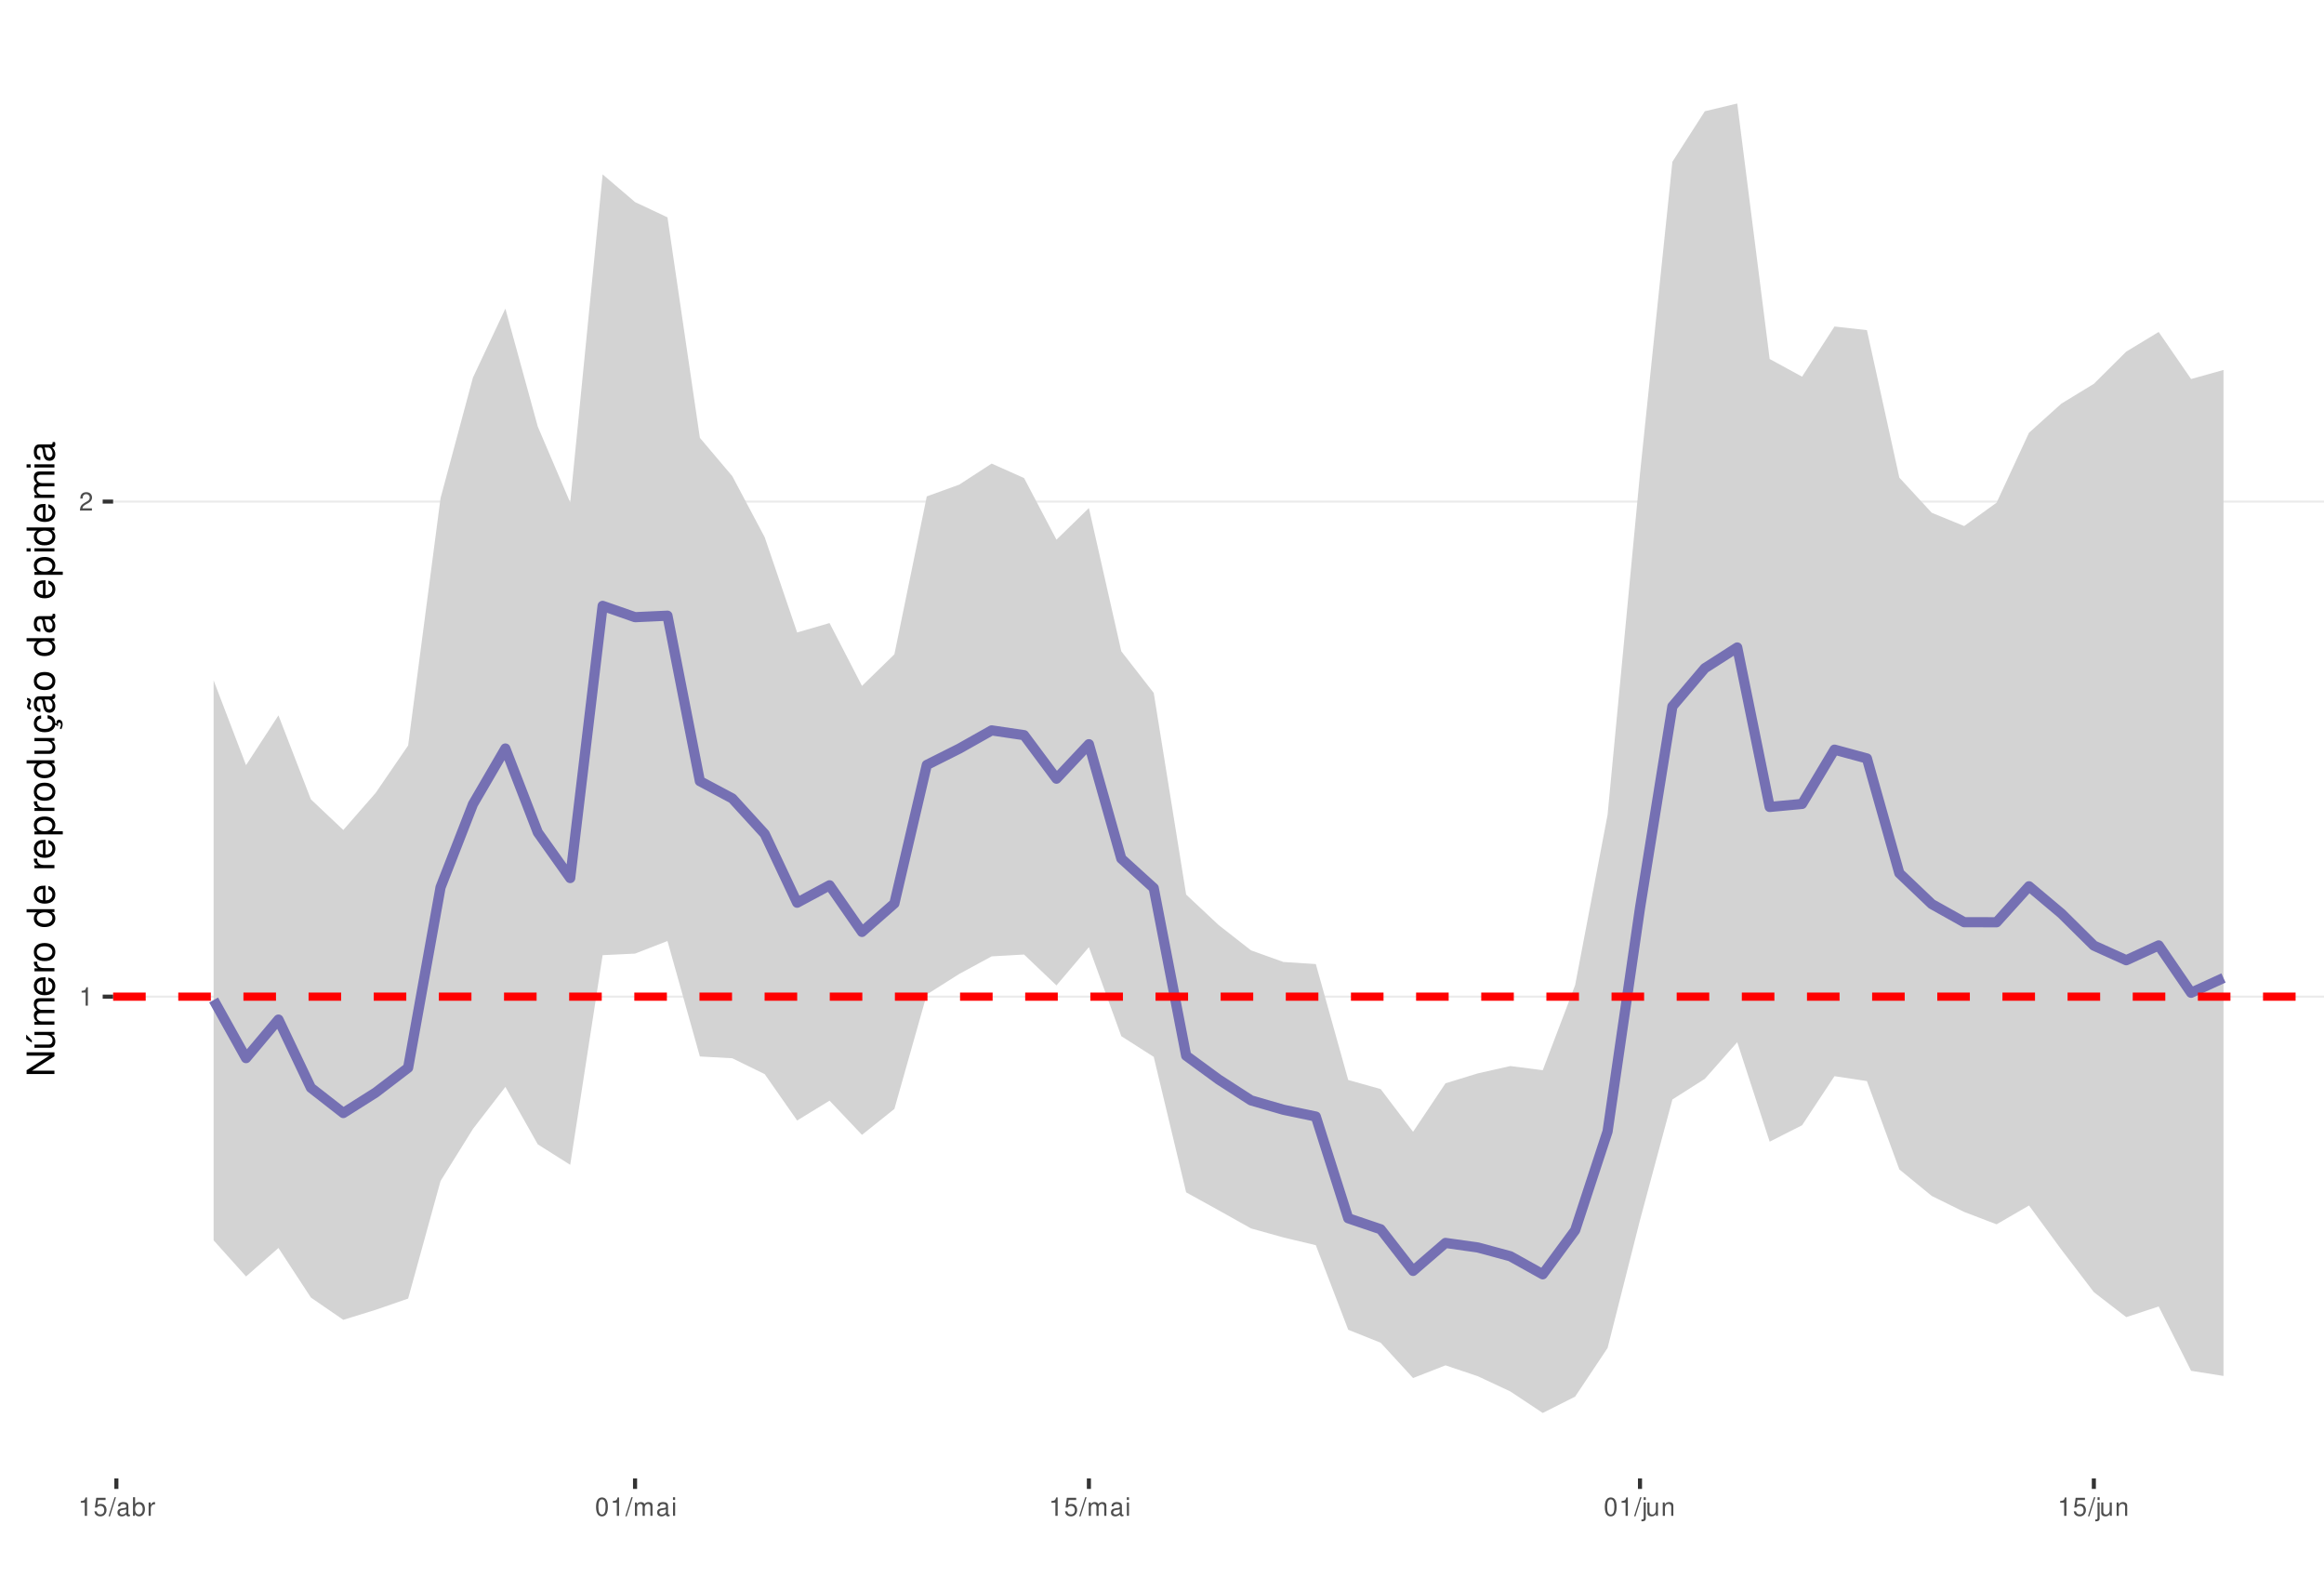
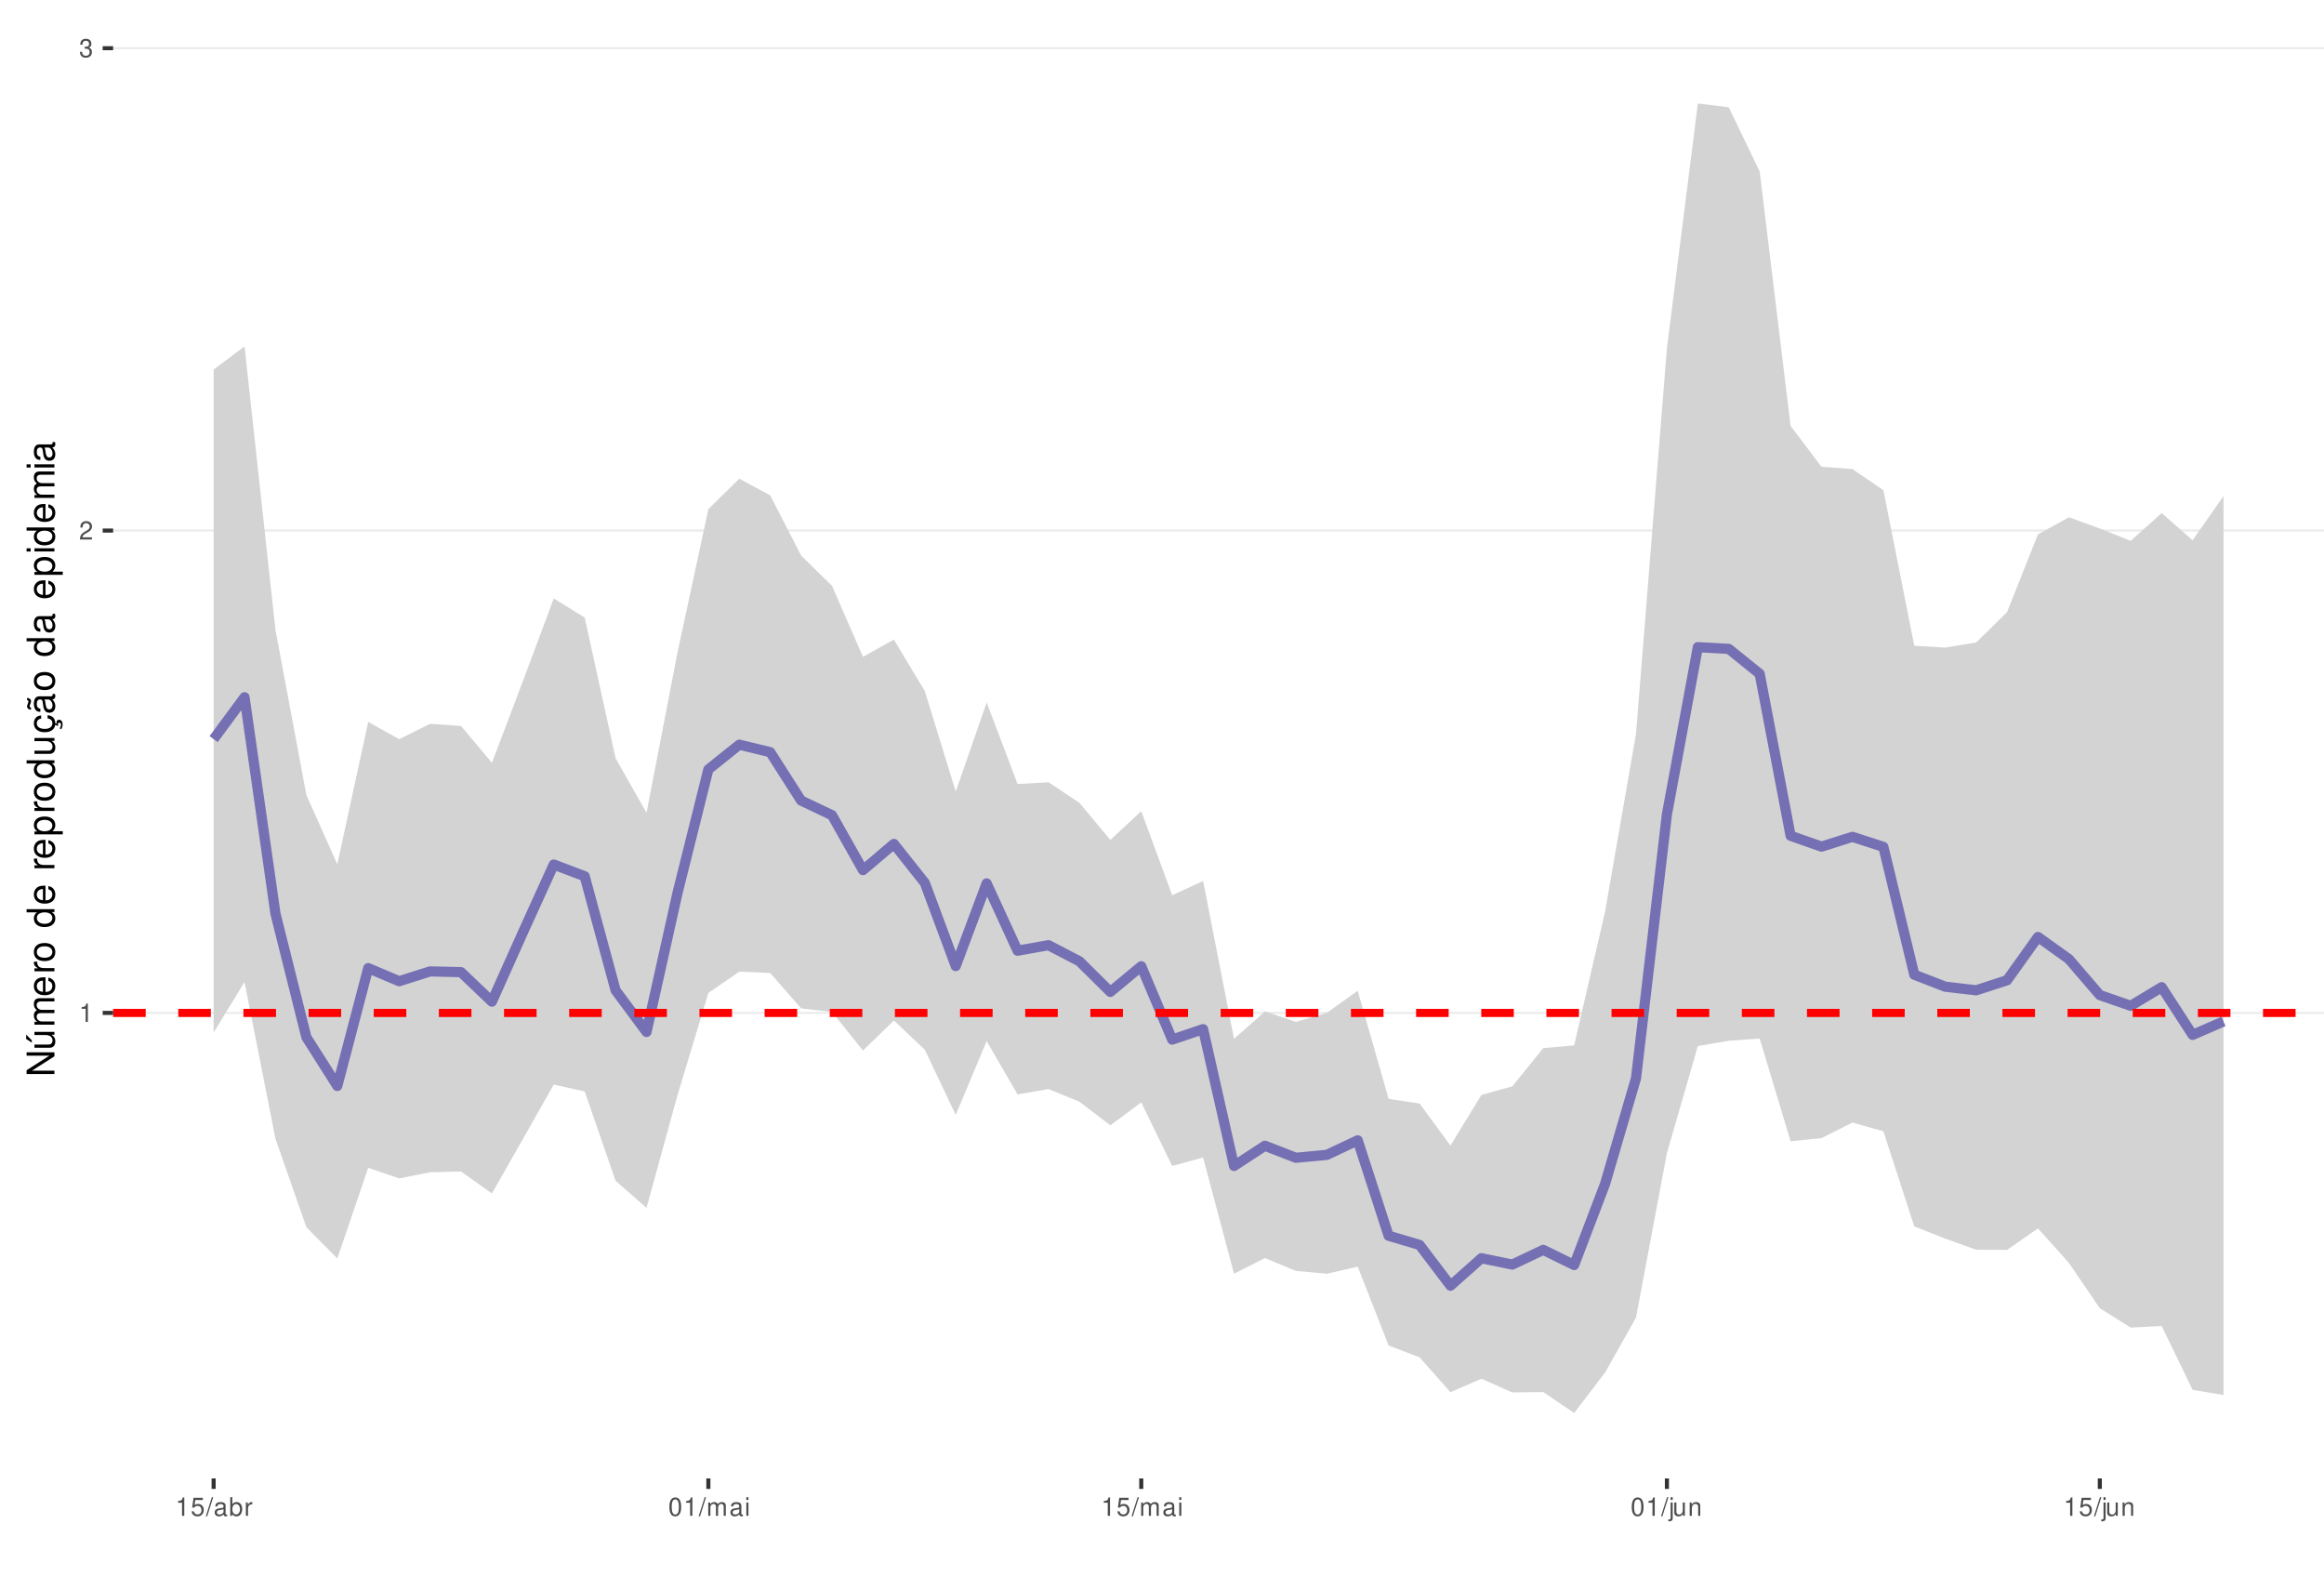
<svg xmlns="http://www.w3.org/2000/svg" xmlns:xlink="http://www.w3.org/1999/xlink" width="609pt" height="413pt" viewBox="0 0 609 413" version="1.1">
  <defs>
    <g>
      <symbol overflow="visible" id="glyph0-0">
        <path style="stroke:none;" d="" />
      </symbol>
      <symbol overflow="visible" id="glyph0-1">
        <path style="stroke:none;" d="M 1.719 -3.422 L 1.719 0 L 2.312 0 L 2.312 -4.812 L 1.922 -4.812 C 1.719 -4.078 1.578 -3.969 0.672 -3.859 L 0.672 -3.422 Z M 1.719 -3.422 " />
      </symbol>
      <symbol overflow="visible" id="glyph0-2">
        <path style="stroke:none;" d="M 3.375 -0.578 L 0.891 -0.578 C 0.938 -0.984 1.156 -1.234 1.734 -1.578 L 2.406 -1.953 C 3.062 -2.328 3.406 -2.812 3.406 -3.406 C 3.406 -3.812 3.234 -4.188 2.969 -4.438 C 2.688 -4.688 2.344 -4.812 1.891 -4.812 C 1.297 -4.812 0.844 -4.594 0.578 -4.188 C 0.422 -3.938 0.344 -3.641 0.328 -3.141 L 0.922 -3.141 C 0.938 -3.469 0.984 -3.672 1.062 -3.828 C 1.219 -4.125 1.516 -4.297 1.875 -4.297 C 2.406 -4.297 2.797 -3.906 2.797 -3.391 C 2.797 -3.016 2.578 -2.672 2.156 -2.438 L 1.547 -2.078 C 0.562 -1.516 0.281 -1.062 0.219 0 L 3.375 0 Z M 3.375 -0.578 " />
      </symbol>
      <symbol overflow="visible" id="glyph0-3">
+         <path style="stroke:none;" d="M 1.469 -2.219 L 1.797 -2.219 C 2.422 -2.219 2.766 -1.922 2.766 -1.344 C 2.766 -0.734 2.406 -0.359 1.797 -0.359 C 1.156 -0.359 0.844 -0.688 0.797 -1.391 L 0.219 -1.391 C 0.234 -1.016 0.312 -0.766 0.422 -0.547 C 0.672 -0.078 1.125 0.156 1.766 0.156 C 2.75 0.156 3.375 -0.438 3.375 -1.344 C 3.375 -1.953 3.141 -2.297 2.562 -2.484 C 3.016 -2.672 3.234 -3 3.234 -3.484 C 3.234 -4.312 2.688 -4.812 1.797 -4.812 C 0.844 -4.812 0.328 -4.281 0.312 -3.266 L 0.906 -3.266 C 0.906 -3.547 0.938 -3.719 1 -3.875 C 1.141 -4.141 1.438 -4.297 1.797 -4.297 C 2.312 -4.297 2.625 -3.984 2.625 -3.469 C 2.625 -3.125 2.516 -2.922 2.25 -2.812 C 2.094 -2.75 1.875 -2.719 1.469 -2.703 Z M 1.469 -2.219 " />
+       </symbol>
+       <symbol overflow="visible" id="glyph0-4">
        <path style="stroke:none;" d="M 3.172 -4.719 L 0.734 -4.719 L 0.375 -2.156 L 0.922 -2.156 C 1.188 -2.469 1.422 -2.594 1.797 -2.594 C 2.422 -2.594 2.812 -2.156 2.812 -1.453 C 2.812 -0.781 2.422 -0.359 1.781 -0.359 C 1.266 -0.359 0.953 -0.625 0.812 -1.156 L 0.234 -1.156 C 0.312 -0.766 0.375 -0.578 0.516 -0.406 C 0.781 -0.047 1.266 0.156 1.797 0.156 C 2.75 0.156 3.422 -0.547 3.422 -1.531 C 3.422 -2.469 2.797 -3.109 1.891 -3.109 C 1.562 -3.109 1.297 -3.016 1.016 -2.828 L 1.203 -4.141 L 3.172 -4.141 Z M 3.172 -4.719 " />
      </symbol>
-       <symbol overflow="visible" id="glyph0-4">
+       <symbol overflow="visible" id="glyph0-5">
        <path style="stroke:none;" d="M 1.531 -4.859 L -0.047 0.141 L 0.312 0.141 L 1.891 -4.859 Z M 1.531 -4.859 " />
      </symbol>
-       <symbol overflow="visible" id="glyph0-5">
+       <symbol overflow="visible" id="glyph0-6">
        <path style="stroke:none;" d="M 3.562 -0.328 C 3.5 -0.312 3.469 -0.312 3.438 -0.312 C 3.25 -0.312 3.141 -0.406 3.141 -0.578 L 3.141 -2.641 C 3.141 -3.25 2.688 -3.594 1.828 -3.594 C 1.312 -3.594 0.906 -3.438 0.672 -3.188 C 0.516 -3 0.453 -2.797 0.438 -2.453 L 0.984 -2.453 C 1.031 -2.875 1.297 -3.078 1.812 -3.078 C 2.312 -3.078 2.594 -2.891 2.594 -2.562 L 2.594 -2.406 C 2.578 -2.172 2.469 -2.078 2.016 -2.031 C 1.219 -1.922 1.109 -1.891 0.891 -1.812 C 0.484 -1.641 0.281 -1.328 0.281 -0.875 C 0.281 -0.25 0.719 0.156 1.422 0.156 C 1.859 0.156 2.219 0 2.609 -0.359 C 2.656 0 2.828 0.156 3.188 0.156 C 3.297 0.156 3.375 0.141 3.562 0.094 Z M 2.594 -1.094 C 2.594 -0.906 2.531 -0.797 2.375 -0.641 C 2.141 -0.438 1.875 -0.328 1.547 -0.328 C 1.109 -0.328 0.859 -0.547 0.859 -0.891 C 0.859 -1.266 1.094 -1.438 1.703 -1.531 C 2.297 -1.609 2.406 -1.641 2.594 -1.719 Z M 2.594 -1.094 " />
      </symbol>
-       <symbol overflow="visible" id="glyph0-6">
+       <symbol overflow="visible" id="glyph0-7">
        <path style="stroke:none;" d="M 0.359 -4.859 L 0.359 0 L 0.859 0 L 0.859 -0.453 C 1.125 -0.047 1.484 0.156 1.969 0.156 C 2.875 0.156 3.484 -0.594 3.484 -1.75 C 3.484 -2.891 2.922 -3.594 1.984 -3.594 C 1.516 -3.594 1.172 -3.406 0.906 -3.016 L 0.906 -4.859 Z M 1.891 -3.062 C 2.5 -3.062 2.906 -2.531 2.906 -1.703 C 2.906 -0.906 2.484 -0.359 1.891 -0.359 C 1.297 -0.359 0.906 -0.906 0.906 -1.719 C 0.906 -2.531 1.297 -3.062 1.891 -3.062 Z M 1.891 -3.062 " />
      </symbol>
-       <symbol overflow="visible" id="glyph0-7">
+       <symbol overflow="visible" id="glyph0-8">
        <path style="stroke:none;" d="M 0.453 -3.484 L 0.453 0 L 1.016 0 L 1.016 -1.812 C 1.031 -2.656 1.375 -3.016 2.141 -3 L 2.141 -3.562 C 2.047 -3.578 1.984 -3.594 1.922 -3.594 C 1.562 -3.594 1.297 -3.375 0.969 -2.859 L 0.969 -3.484 Z M 0.453 -3.484 " />
      </symbol>
-       <symbol overflow="visible" id="glyph0-8">
+       <symbol overflow="visible" id="glyph0-9">
        <path style="stroke:none;" d="M 1.828 -4.812 C 1.391 -4.812 0.984 -4.609 0.75 -4.281 C 0.438 -3.859 0.281 -3.219 0.281 -2.328 C 0.281 -0.703 0.812 0.156 1.828 0.156 C 2.828 0.156 3.375 -0.703 3.375 -2.297 C 3.375 -3.219 3.234 -3.844 2.922 -4.281 C 2.672 -4.625 2.281 -4.812 1.828 -4.812 Z M 1.828 -4.297 C 2.469 -4.297 2.781 -3.641 2.781 -2.344 C 2.781 -0.969 2.469 -0.328 1.812 -0.328 C 1.203 -0.328 0.891 -1 0.891 -2.328 C 0.891 -3.641 1.203 -4.297 1.828 -4.297 Z M 1.828 -4.297 " />
      </symbol>
-       <symbol overflow="visible" id="glyph0-9">
+       <symbol overflow="visible" id="glyph0-10">
        <path style="stroke:none;" d="M 0.469 -3.484 L 0.469 0 L 1.031 0 L 1.031 -2.188 C 1.031 -2.703 1.391 -3.109 1.844 -3.109 C 2.25 -3.109 2.484 -2.844 2.484 -2.406 L 2.484 0 L 3.047 0 L 3.047 -2.188 C 3.047 -2.703 3.422 -3.109 3.875 -3.109 C 4.266 -3.109 4.516 -2.844 4.516 -2.406 L 4.516 0 L 5.078 0 L 5.078 -2.609 C 5.078 -3.234 4.719 -3.594 4.062 -3.594 C 3.594 -3.594 3.312 -3.453 2.984 -3.062 C 2.781 -3.422 2.5 -3.594 2.047 -3.594 C 1.578 -3.594 1.266 -3.422 0.984 -3 L 0.984 -3.484 Z M 0.469 -3.484 " />
      </symbol>
-       <symbol overflow="visible" id="glyph0-10">
+       <symbol overflow="visible" id="glyph0-11">
        <path style="stroke:none;" d="M 1 -3.484 L 0.453 -3.484 L 0.453 0 L 1 0 Z M 1 -4.859 L 0.438 -4.859 L 0.438 -4.156 L 1 -4.156 Z M 1 -4.859 " />
      </symbol>
-       <symbol overflow="visible" id="glyph0-11">
+       <symbol overflow="visible" id="glyph0-12">
        <path style="stroke:none;" d="M 0.469 -3.484 L 0.469 0.5 C 0.469 0.859 0.359 0.969 0.016 0.969 C -0.031 0.969 -0.047 0.969 -0.125 0.953 L -0.125 1.438 C -0.047 1.438 -0.016 1.453 0.062 1.453 C 0.688 1.453 1.016 1.203 1.016 0.719 L 1.016 -3.484 Z M 1.016 -4.859 L 0.469 -4.859 L 0.469 -4.156 L 1.016 -4.156 Z M 1.016 -4.859 " />
      </symbol>
-       <symbol overflow="visible" id="glyph0-12">
+       <symbol overflow="visible" id="glyph0-13">
        <path style="stroke:none;" d="M 3.203 0 L 3.203 -3.484 L 2.656 -3.484 L 2.656 -1.516 C 2.656 -0.797 2.281 -0.328 1.703 -0.328 C 1.266 -0.328 0.984 -0.594 0.984 -1.016 L 0.984 -3.484 L 0.438 -3.484 L 0.438 -0.797 C 0.438 -0.219 0.859 0.156 1.547 0.156 C 2.062 0.156 2.391 -0.031 2.703 -0.484 L 2.703 0 Z M 3.203 0 " />
      </symbol>
-       <symbol overflow="visible" id="glyph0-13">
+       <symbol overflow="visible" id="glyph0-14">
        <path style="stroke:none;" d="M 0.469 -3.484 L 0.469 0 L 1.031 0 L 1.031 -1.922 C 1.031 -2.641 1.391 -3.109 1.969 -3.109 C 2.406 -3.109 2.688 -2.828 2.688 -2.422 L 2.688 0 L 3.234 0 L 3.234 -2.641 C 3.234 -3.219 2.812 -3.594 2.141 -3.594 C 1.625 -3.594 1.281 -3.391 0.984 -2.906 L 0.984 -3.484 Z M 0.469 -3.484 " />
      </symbol>
      <symbol overflow="visible" id="glyph1-0">
        <path style="stroke:none;" d="" />
      </symbol>
      <symbol overflow="visible" id="glyph1-1">
        <path style="stroke:none;" d="M -7.297 -6.453 L -7.297 -5.578 L -1.328 -5.578 L -7.297 -1.766 L -7.297 -0.766 L 0 -0.766 L 0 -1.641 L -5.906 -1.641 L 0 -5.406 L 0 -6.453 Z M -7.297 -6.453 " />
      </symbol>
      <symbol overflow="visible" id="glyph1-2">
        <path style="stroke:none;" d="M 0 -4.812 L -5.234 -4.812 L -5.234 -3.984 L -2.266 -3.984 C -1.203 -3.984 -0.5 -3.438 -0.5 -2.562 C -0.5 -1.906 -0.906 -1.484 -1.531 -1.484 L -5.234 -1.484 L -5.234 -0.656 L -1.203 -0.656 C -0.328 -0.656 0.234 -1.297 0.234 -2.312 C 0.234 -3.094 -0.047 -3.578 -0.734 -4.062 L 0 -4.062 Z M -7.406 -2.953 L -5.922 -2 L -5.922 -2.594 L -7.406 -4.094 Z M -7.406 -2.953 " />
      </symbol>
      <symbol overflow="visible" id="glyph1-3">
        <path style="stroke:none;" d="M -5.234 -0.703 L 0 -0.703 L 0 -1.547 L -3.297 -1.547 C -4.047 -1.547 -4.656 -2.094 -4.656 -2.766 C -4.656 -3.391 -4.281 -3.734 -3.609 -3.734 L 0 -3.734 L 0 -4.578 L -3.297 -4.578 C -4.047 -4.578 -4.656 -5.125 -4.656 -5.812 C -4.656 -6.422 -4.266 -6.781 -3.609 -6.781 L 0 -6.781 L 0 -7.625 L -3.938 -7.625 C -4.875 -7.625 -5.391 -7.078 -5.391 -6.094 C -5.391 -5.406 -5.188 -4.984 -4.594 -4.484 C -5.156 -4.188 -5.391 -3.766 -5.391 -3.078 C -5.391 -2.375 -5.125 -1.906 -4.5 -1.469 L -5.234 -1.469 Z M -5.234 -0.703 " />
      </symbol>
      <symbol overflow="visible" id="glyph1-4">
        <path style="stroke:none;" d="M -2.344 -5.125 C -3.141 -5.125 -3.625 -5.062 -4.016 -4.922 C -4.875 -4.578 -5.391 -3.781 -5.391 -2.797 C -5.391 -1.344 -4.281 -0.406 -2.547 -0.406 C -0.812 -0.406 0.234 -1.297 0.234 -2.781 C 0.234 -3.984 -0.453 -4.812 -1.594 -5.016 L -1.594 -4.188 C -0.906 -3.953 -0.547 -3.484 -0.547 -2.812 C -0.547 -2.281 -0.781 -1.828 -1.219 -1.547 C -1.516 -1.344 -1.812 -1.281 -2.344 -1.266 Z M -3.016 -1.297 C -3.984 -1.359 -4.625 -1.953 -4.625 -2.797 C -4.625 -3.641 -3.953 -4.234 -3.016 -4.234 Z M -3.016 -1.297 " />
      </symbol>
      <symbol overflow="visible" id="glyph1-5">
        <path style="stroke:none;" d="M -5.234 -0.688 L 0 -0.688 L 0 -1.531 L -2.719 -1.531 C -3.984 -1.547 -4.547 -2.062 -4.516 -3.203 L -5.359 -3.203 C -5.375 -3.062 -5.391 -2.984 -5.391 -2.891 C -5.391 -2.344 -5.062 -1.938 -4.297 -1.453 L -5.234 -1.453 Z M -5.234 -0.688 " />
      </symbol>
      <symbol overflow="visible" id="glyph1-6">
        <path style="stroke:none;" d="M -5.391 -2.719 C -5.391 -1.234 -4.344 -0.359 -2.578 -0.359 C -0.812 -0.359 0.234 -1.234 0.234 -2.734 C 0.234 -4.203 -0.812 -5.094 -2.547 -5.094 C -4.359 -5.094 -5.391 -4.234 -5.391 -2.719 Z M -4.625 -2.734 C -4.625 -3.672 -3.844 -4.234 -2.547 -4.234 C -1.312 -4.234 -0.547 -3.656 -0.547 -2.734 C -0.547 -1.797 -1.312 -1.234 -2.578 -1.234 C -3.844 -1.234 -4.625 -1.797 -4.625 -2.734 Z M -4.625 -2.734 " />
      </symbol>
      <symbol overflow="visible" id="glyph1-7">
        <path style="stroke:none;" d="" />
      </symbol>
      <symbol overflow="visible" id="glyph1-8">
        <path style="stroke:none;" d="M -7.297 -4.953 L -7.297 -4.125 L -4.578 -4.125 C -5.109 -3.766 -5.391 -3.203 -5.391 -2.516 C -5.391 -1.156 -4.297 -0.266 -2.625 -0.266 C -0.859 -0.266 0.234 -1.125 0.234 -2.547 C 0.234 -3.266 -0.047 -3.766 -0.688 -4.203 L 0 -4.203 L 0 -4.953 Z M -4.609 -2.656 C -4.609 -3.547 -3.812 -4.125 -2.562 -4.125 C -1.344 -4.125 -0.547 -3.547 -0.547 -2.656 C -0.547 -1.734 -1.359 -1.125 -2.578 -1.125 C -3.797 -1.125 -4.609 -1.734 -4.609 -2.656 Z M -4.609 -2.656 " />
      </symbol>
      <symbol overflow="visible" id="glyph1-9">
        <path style="stroke:none;" d="M 2.188 -0.547 L 2.188 -1.375 L -0.547 -1.375 C -0.016 -1.812 0.234 -2.312 0.234 -2.984 C 0.234 -4.344 -0.859 -5.234 -2.531 -5.234 C -4.297 -5.234 -5.391 -4.375 -5.391 -2.984 C -5.391 -2.266 -5.062 -1.703 -4.453 -1.312 L -5.234 -1.312 L -5.234 -0.547 Z M -4.609 -2.844 C -4.609 -3.766 -3.797 -4.359 -2.547 -4.359 C -1.359 -4.359 -0.547 -3.75 -0.547 -2.844 C -0.547 -1.953 -1.344 -1.375 -2.578 -1.375 C -3.812 -1.375 -4.609 -1.953 -4.609 -2.844 Z M -4.609 -2.844 " />
      </symbol>
      <symbol overflow="visible" id="glyph1-10">
        <path style="stroke:none;" d="M 0 -4.812 L -5.234 -4.812 L -5.234 -3.984 L -2.266 -3.984 C -1.203 -3.984 -0.5 -3.438 -0.5 -2.562 C -0.5 -1.906 -0.906 -1.484 -1.531 -1.484 L -5.234 -1.484 L -5.234 -0.656 L -1.203 -0.656 C -0.328 -0.656 0.234 -1.297 0.234 -2.312 C 0.234 -3.094 -0.047 -3.578 -0.734 -4.062 L 0 -4.062 Z M 0 -4.812 " />
      </symbol>
      <symbol overflow="visible" id="glyph1-11">
        <path style="stroke:none;" d="M 0.234 -2.641 C 0.234 -3.875 -0.547 -4.703 -1.797 -4.766 L -1.797 -3.938 C -0.953 -3.797 -0.531 -3.359 -0.531 -2.656 C -0.531 -1.734 -1.281 -1.188 -2.516 -1.188 C -3.844 -1.188 -4.625 -1.719 -4.625 -2.625 C -4.625 -3.328 -4.203 -3.766 -3.484 -3.875 L -3.484 -4.703 C -3.984 -4.672 -4.312 -4.562 -4.609 -4.359 C -5.094 -4 -5.391 -3.375 -5.391 -2.641 C -5.391 -1.219 -4.266 -0.312 -2.531 -0.312 C -1.469 -0.312 -0.625 -0.672 -0.156 -1.312 C 0.047 -1.594 0.125 -1.812 0.203 -2.25 L 0.922 -1.938 L 0.984 -2.062 C 0.938 -2.188 0.906 -2.25 0.906 -2.375 C 0.906 -2.656 1.047 -2.828 1.281 -2.828 C 1.547 -2.828 1.734 -2.594 1.734 -2.297 C 1.734 -2.031 1.672 -1.844 1.438 -1.406 L 1.406 -1.312 L 1.812 -1.094 C 2.078 -1.75 2.141 -1.953 2.141 -2.344 C 2.141 -3.109 1.781 -3.578 1.203 -3.578 C 0.781 -3.578 0.547 -3.297 0.547 -2.797 C 0.547 -2.703 0.547 -2.641 0.562 -2.516 Z M 0.234 -2.641 " />
      </symbol>
      <symbol overflow="visible" id="glyph1-12">
        <path style="stroke:none;" d="M -0.484 -5.344 C -0.469 -5.266 -0.469 -5.219 -0.469 -5.172 C -0.469 -4.875 -0.625 -4.719 -0.875 -4.719 L -3.953 -4.719 C -4.891 -4.719 -5.391 -4.047 -5.391 -2.75 C -5.391 -1.984 -5.172 -1.375 -4.781 -1.016 C -4.516 -0.766 -4.203 -0.672 -3.688 -0.656 L -3.688 -1.484 C -4.328 -1.562 -4.625 -1.938 -4.625 -2.719 C -4.625 -3.484 -4.344 -3.891 -3.844 -3.891 L -3.625 -3.891 C -3.266 -3.875 -3.125 -3.703 -3.047 -3.016 C -2.891 -1.844 -2.844 -1.656 -2.719 -1.344 C -2.453 -0.734 -2 -0.422 -1.312 -0.422 C -0.375 -0.422 0.234 -1.078 0.234 -2.141 C 0.234 -2.797 0 -3.328 -0.547 -3.922 C 0 -3.984 0.234 -4.234 0.234 -4.781 C 0.234 -4.953 0.203 -5.062 0.141 -5.344 Z M -1.656 -3.891 C -1.375 -3.891 -1.203 -3.812 -0.969 -3.562 C -0.656 -3.219 -0.5 -2.812 -0.5 -2.312 C -0.5 -1.672 -0.812 -1.297 -1.344 -1.297 C -1.891 -1.297 -2.172 -1.656 -2.297 -2.547 C -2.422 -3.438 -2.453 -3.609 -2.594 -3.891 Z M -7.172 -3.75 C -6.922 -3.672 -6.812 -3.547 -6.812 -3.375 C -6.812 -3.25 -6.875 -2.984 -6.984 -2.734 C -7.156 -2.312 -7.172 -2.25 -7.172 -2.047 C -7.172 -1.594 -6.797 -1.297 -6.141 -1.188 L -6.141 -1.766 C -6.375 -1.812 -6.5 -1.938 -6.5 -2.094 C -6.5 -2.203 -6.469 -2.344 -6.375 -2.578 C -6.156 -3.156 -6.125 -3.234 -6.125 -3.438 C -6.125 -3.922 -6.484 -4.219 -7.172 -4.312 Z M -7.172 -3.75 " />
      </symbol>
      <symbol overflow="visible" id="glyph1-13">
        <path style="stroke:none;" d="M -0.484 -5.344 C -0.469 -5.266 -0.469 -5.219 -0.469 -5.172 C -0.469 -4.875 -0.625 -4.719 -0.875 -4.719 L -3.953 -4.719 C -4.891 -4.719 -5.391 -4.047 -5.391 -2.75 C -5.391 -1.984 -5.172 -1.375 -4.781 -1.016 C -4.516 -0.766 -4.203 -0.672 -3.688 -0.656 L -3.688 -1.484 C -4.328 -1.562 -4.625 -1.938 -4.625 -2.719 C -4.625 -3.484 -4.344 -3.891 -3.844 -3.891 L -3.625 -3.891 C -3.266 -3.875 -3.125 -3.703 -3.047 -3.016 C -2.891 -1.844 -2.844 -1.656 -2.719 -1.344 C -2.453 -0.734 -2 -0.422 -1.312 -0.422 C -0.375 -0.422 0.234 -1.078 0.234 -2.141 C 0.234 -2.797 0 -3.328 -0.547 -3.922 C 0 -3.984 0.234 -4.234 0.234 -4.781 C 0.234 -4.953 0.203 -5.062 0.141 -5.344 Z M -1.656 -3.891 C -1.375 -3.891 -1.203 -3.812 -0.969 -3.562 C -0.656 -3.219 -0.5 -2.812 -0.5 -2.312 C -0.5 -1.672 -0.812 -1.297 -1.344 -1.297 C -1.891 -1.297 -2.172 -1.656 -2.297 -2.547 C -2.422 -3.438 -2.453 -3.609 -2.594 -3.891 Z M -1.656 -3.891 " />
      </symbol>
      <symbol overflow="visible" id="glyph1-14">
        <path style="stroke:none;" d="M -5.234 -1.5 L -5.234 -0.672 L 0 -0.672 L 0 -1.5 Z M -7.297 -1.5 L -7.297 -0.656 L -6.234 -0.656 L -6.234 -1.5 Z M -7.297 -1.5 " />
      </symbol>
    </g>
    <clipPath id="clip1">
      <path d="M 29.645 9.961 L 609 9.961 L 609 387.328 L 29.645 387.328 Z M 29.645 9.961 " />
    </clipPath>
    <clipPath id="clip2">
-       <path d="M 29.645 260 L 609 260 L 609 262 L 29.645 262 Z M 29.645 260 " />
+       <path d="M 29.645 265 L 609 265 L 609 266 L 29.645 266 Z M 29.645 265 " />
    </clipPath>
    <clipPath id="clip3">
-       <path d="M 29.645 131 L 609 131 L 609 132 L 29.645 132 Z M 29.645 131 " />
+       <path d="M 29.645 138 L 609 138 L 609 140 L 29.645 140 Z M 29.645 138 " />
    </clipPath>
    <clipPath id="clip4">
-       <path d="M 29.645 260 L 609 260 L 609 263 L 29.645 263 Z M 29.645 260 " />
+       <path d="M 29.645 12 L 609 12 L 609 13 L 29.645 13 Z M 29.645 12 " />
+     </clipPath>
+     <clipPath id="clip5">
+       <path d="M 29.645 264 L 609 264 L 609 267 L 29.645 267 Z M 29.645 264 " />
    </clipPath>
  </defs>
  <g id="surface53">
    <rect x="0" y="0" width="609" height="413" style="fill:rgb(100%,100%,100%);fill-opacity:1;stroke:none;" />
    <rect x="0" y="0" width="609" height="413" style="fill:rgb(100%,100%,100%);fill-opacity:1;stroke:none;" />
    <path style="fill:none;stroke-width:1.067;stroke-linecap:round;stroke-linejoin:round;stroke:rgb(100%,100%,100%);stroke-opacity:1;stroke-miterlimit:10;" d="M 0 413 L 609 413 L 609 0 L 0 0 Z M 0 413 " />
    <g clip-path="url(#clip1)" clip-rule="nonzero">
      <path style=" stroke:none;fill-rule:nonzero;fill:rgb(100%,100%,100%);fill-opacity:1;" d="M 29.645 387.328 L 609 387.328 L 609 9.961 L 29.645 9.961 Z M 29.645 387.328 " />
    </g>
    <g clip-path="url(#clip2)" clip-rule="nonzero">
-       <path style="fill:none;stroke-width:0.533;stroke-linecap:butt;stroke-linejoin:round;stroke:rgb(92.157%,92.157%,92.157%);stroke-opacity:1;stroke-miterlimit:10;" d="M 29.645 261.105 L 609 261.105 " />
+       <path style="fill:none;stroke-width:0.533;stroke-linecap:butt;stroke-linejoin:round;stroke:rgb(92.157%,92.157%,92.157%);stroke-opacity:1;stroke-miterlimit:10;" d="M 29.645 265.367 L 609 265.367 " />
    </g>
    <g clip-path="url(#clip3)" clip-rule="nonzero">
-       <path style="fill:none;stroke-width:0.533;stroke-linecap:butt;stroke-linejoin:round;stroke:rgb(92.157%,92.157%,92.157%);stroke-opacity:1;stroke-miterlimit:10;" d="M 29.645 131.406 L 609 131.406 " />
-     </g>
-     <path style=" stroke:none;fill-rule:nonzero;fill:rgb(82.745%,82.745%,82.745%);fill-opacity:1;" d="M 55.98 178.254 L 64.473 200.465 L 72.969 187.414 L 81.465 209.41 L 89.961 217.438 L 98.453 207.707 L 106.949 195.309 L 115.445 130.496 L 123.938 98.906 L 132.434 80.855 L 140.93 111.773 L 149.422 131.652 L 157.918 45.688 L 166.414 52.941 L 174.91 56.945 L 183.402 114.707 L 191.898 124.746 L 200.395 140.758 L 208.887 165.695 L 217.383 163.23 L 225.879 179.695 L 234.375 171.414 L 242.867 130.039 L 251.363 126.965 L 259.859 121.453 L 268.352 125.238 L 276.848 141.387 L 285.344 133.094 L 293.836 170.629 L 302.332 181.535 L 310.828 234.363 L 319.324 242.332 L 327.816 248.973 L 336.312 252.02 L 344.809 252.566 L 353.301 282.934 L 361.797 285.316 L 370.293 296.512 L 378.789 283.805 L 387.281 281.199 L 395.777 279.285 L 404.273 280.375 L 412.766 258.074 L 421.262 213.469 L 429.758 124.098 L 438.25 42.379 L 446.746 29.148 L 455.242 27.117 L 463.738 94.051 L 472.23 98.68 L 480.727 85.539 L 489.223 86.492 L 497.715 125.121 L 506.211 134.34 L 514.707 137.816 L 523.199 131.691 L 531.695 113.375 L 540.191 105.734 L 548.688 100.555 L 557.18 92.113 L 565.676 86.969 L 574.172 99.297 L 582.664 96.922 L 582.664 360.477 L 574.172 359.125 L 565.676 342.273 L 557.18 345.07 L 548.688 338.516 L 540.191 327.395 L 531.695 315.824 L 523.199 320.75 L 514.707 317.508 L 506.211 313.32 L 497.715 306.363 L 489.223 283.223 L 480.727 281.938 L 472.23 294.801 L 463.738 299.098 L 455.242 273.035 L 446.746 282.641 L 438.25 288.043 L 429.758 319.641 L 421.262 353.152 L 412.766 365.887 L 404.273 370.176 L 395.777 364.531 L 387.281 360.555 L 378.789 357.695 L 370.293 361.023 L 361.797 351.77 L 353.301 348.375 L 344.809 326.219 L 336.312 324.191 L 327.816 321.82 L 319.324 317.066 L 310.828 312.375 L 302.332 276.883 L 293.836 271.457 L 285.344 248.129 L 276.848 258.164 L 268.352 250.07 L 259.859 250.551 L 251.363 255.16 L 242.867 260.531 L 234.375 290.52 L 225.879 297.309 L 217.383 288.355 L 208.887 293.551 L 200.395 281.406 L 191.898 277.246 L 183.402 276.777 L 174.91 246.523 L 166.414 249.828 L 157.918 250.238 L 149.422 305.164 L 140.93 299.805 L 132.434 284.754 L 123.938 295.75 L 115.445 309.398 L 106.949 340.203 L 98.453 343.145 L 89.961 345.773 L 81.465 339.938 L 72.969 326.953 L 64.473 334.41 L 55.98 324.949 Z M 55.98 178.254 " />
-     <path style="fill:none;stroke-width:2.667;stroke-linecap:butt;stroke-linejoin:round;stroke:rgb(45.882%,43.922%,70.196%);stroke-opacity:1;stroke-miterlimit:10;" d="M 55.98 261.984 L 64.473 277.211 L 72.969 267.109 L 81.465 284.965 L 89.961 291.594 L 98.453 286.227 L 106.949 279.73 L 115.445 232.469 L 123.938 210.688 L 132.434 196.098 L 140.93 218.078 L 149.422 230.031 L 157.918 158.723 L 166.414 161.691 L 174.91 161.297 L 183.402 204.648 L 191.898 209.176 L 200.395 218.488 L 208.887 236.496 L 217.383 231.93 L 225.879 244.145 L 234.375 236.691 L 242.867 200.402 L 251.363 196.137 L 259.859 191.348 L 268.352 192.598 L 276.848 204.004 L 285.344 194.969 L 293.836 224.941 L 302.332 232.652 L 310.828 276.566 L 319.324 282.793 L 327.816 288.273 L 336.312 290.734 L 344.809 292.512 L 353.301 319.164 L 361.797 322.043 L 370.293 332.957 L 378.789 325.625 L 387.281 326.82 L 395.777 329.113 L 404.273 333.844 L 412.766 322.309 L 421.262 296.41 L 429.758 237.902 L 438.25 185.07 L 446.746 175.066 L 455.242 169.625 L 463.738 211.406 L 472.23 210.613 L 480.727 196.395 L 489.223 198.699 L 497.715 228.746 L 506.211 236.844 L 514.707 241.598 L 523.199 241.617 L 531.695 232.188 L 540.191 239.328 L 548.688 247.73 L 557.18 251.562 L 565.676 247.676 L 574.172 260.09 L 582.664 256.207 " />
+       <path style="fill:none;stroke-width:0.533;stroke-linecap:butt;stroke-linejoin:round;stroke:rgb(92.157%,92.157%,92.157%);stroke-opacity:1;stroke-miterlimit:10;" d="M 29.645 138.996 L 609 138.996 " />
+     </g>
    <g clip-path="url(#clip4)" clip-rule="nonzero">
-       <path style="fill:none;stroke-width:2.134;stroke-linecap:butt;stroke-linejoin:round;stroke:rgb(100%,0%,0%);stroke-opacity:1;stroke-dasharray:8.536,8.536;stroke-miterlimit:10;" d="M 29.645 261.105 L 609 261.105 " />
-     </g>
-     <g style="fill:rgb(30.196%,30.196%,30.196%);fill-opacity:1;">
-       <use xlink:href="#glyph0-1" x="20.715" y="263.453" />
-     </g>
-     <g style="fill:rgb(30.196%,30.196%,30.196%);fill-opacity:1;">
-       <use xlink:href="#glyph0-2" x="20.715" y="133.754" />
-     </g>
-     <path style="fill:none;stroke-width:1.067;stroke-linecap:butt;stroke-linejoin:round;stroke:rgb(20%,20%,20%);stroke-opacity:1;stroke-miterlimit:10;" d="M 26.906 261.105 L 29.645 261.105 " />
-     <path style="fill:none;stroke-width:1.067;stroke-linecap:butt;stroke-linejoin:round;stroke:rgb(20%,20%,20%);stroke-opacity:1;stroke-miterlimit:10;" d="M 26.906 131.406 L 29.645 131.406 " />
-     <path style="fill:none;stroke-width:1.067;stroke-linecap:butt;stroke-linejoin:round;stroke:rgb(20%,20%,20%);stroke-opacity:1;stroke-miterlimit:10;" d="M 30.496 390.07 L 30.496 387.328 " />
-     <path style="fill:none;stroke-width:1.067;stroke-linecap:butt;stroke-linejoin:round;stroke:rgb(20%,20%,20%);stroke-opacity:1;stroke-miterlimit:10;" d="M 166.414 390.07 L 166.414 387.328 " />
-     <path style="fill:none;stroke-width:1.067;stroke-linecap:butt;stroke-linejoin:round;stroke:rgb(20%,20%,20%);stroke-opacity:1;stroke-miterlimit:10;" d="M 285.344 390.07 L 285.344 387.328 " />
-     <path style="fill:none;stroke-width:1.067;stroke-linecap:butt;stroke-linejoin:round;stroke:rgb(20%,20%,20%);stroke-opacity:1;stroke-miterlimit:10;" d="M 429.758 390.07 L 429.758 387.328 " />
-     <path style="fill:none;stroke-width:1.067;stroke-linecap:butt;stroke-linejoin:round;stroke:rgb(20%,20%,20%);stroke-opacity:1;stroke-miterlimit:10;" d="M 548.688 390.07 L 548.688 387.328 " />
-     <g style="fill:rgb(30.196%,30.196%,30.196%);fill-opacity:1;">
-       <use xlink:href="#glyph0-1" x="20.496" y="397.109" />
-       <use xlink:href="#glyph0-3" x="24.496" y="397.109" />
-       <use xlink:href="#glyph0-4" x="28.496" y="397.109" />
-       <use xlink:href="#glyph0-5" x="30.496" y="397.109" />
-       <use xlink:href="#glyph0-6" x="34.496" y="397.109" />
-       <use xlink:href="#glyph0-7" x="38.496" y="397.109" />
-     </g>
-     <g style="fill:rgb(30.196%,30.196%,30.196%);fill-opacity:1;">
-       <use xlink:href="#glyph0-8" x="155.914" y="397.109" />
-       <use xlink:href="#glyph0-1" x="159.914" y="397.109" />
-       <use xlink:href="#glyph0-4" x="163.914" y="397.109" />
-       <use xlink:href="#glyph0-9" x="165.914" y="397.109" />
-       <use xlink:href="#glyph0-5" x="171.914" y="397.109" />
-       <use xlink:href="#glyph0-10" x="175.914" y="397.109" />
-     </g>
-     <g style="fill:rgb(30.196%,30.196%,30.196%);fill-opacity:1;">
-       <use xlink:href="#glyph0-1" x="274.844" y="397.109" />
-       <use xlink:href="#glyph0-3" x="278.844" y="397.109" />
-       <use xlink:href="#glyph0-4" x="282.844" y="397.109" />
-       <use xlink:href="#glyph0-9" x="284.844" y="397.109" />
-       <use xlink:href="#glyph0-5" x="290.844" y="397.109" />
-       <use xlink:href="#glyph0-10" x="294.844" y="397.109" />
-     </g>
-     <g style="fill:rgb(30.196%,30.196%,30.196%);fill-opacity:1;">
-       <use xlink:href="#glyph0-8" x="420.258" y="397.109" />
-       <use xlink:href="#glyph0-1" x="424.258" y="397.109" />
-       <use xlink:href="#glyph0-4" x="428.258" y="397.109" />
-       <use xlink:href="#glyph0-11" x="430.258" y="397.109" />
-       <use xlink:href="#glyph0-12" x="431.258" y="397.109" />
-       <use xlink:href="#glyph0-13" x="435.258" y="397.109" />
-     </g>
-     <g style="fill:rgb(30.196%,30.196%,30.196%);fill-opacity:1;">
-       <use xlink:href="#glyph0-1" x="539.188" y="397.109" />
-       <use xlink:href="#glyph0-3" x="543.188" y="397.109" />
-       <use xlink:href="#glyph0-4" x="547.188" y="397.109" />
-       <use xlink:href="#glyph0-11" x="549.188" y="397.109" />
-       <use xlink:href="#glyph0-12" x="550.188" y="397.109" />
-       <use xlink:href="#glyph0-13" x="554.188" y="397.109" />
+       <path style="fill:none;stroke-width:0.533;stroke-linecap:butt;stroke-linejoin:round;stroke:rgb(92.157%,92.157%,92.157%);stroke-opacity:1;stroke-miterlimit:10;" d="M 29.645 12.625 L 609 12.625 " />
+     </g>
+     <path style=" stroke:none;fill-rule:nonzero;fill:rgb(82.745%,82.745%,82.745%);fill-opacity:1;" d="M 55.98 96.816 L 64.082 90.746 L 72.184 165 L 80.289 208.289 L 88.391 226.426 L 96.492 189.121 L 104.598 193.66 L 112.699 189.633 L 120.801 190.191 L 128.906 199.84 L 137.008 178.508 L 145.109 156.797 L 153.215 161.773 L 161.316 198.645 L 169.418 212.949 L 177.523 171.004 L 185.625 133.391 L 193.727 125.414 L 201.832 129.773 L 209.934 145.559 L 218.035 153.48 L 226.141 172.094 L 234.242 167.562 L 242.344 181.059 L 250.449 207.375 L 258.551 184.039 L 266.652 205.395 L 274.758 204.934 L 282.859 210.328 L 290.961 220.051 L 299.066 212.504 L 307.168 234.531 L 315.27 230.809 L 323.375 272.164 L 331.477 264.965 L 339.578 267.699 L 347.684 265.359 L 355.785 259.562 L 363.887 287.887 L 371.992 289.094 L 380.094 300.117 L 388.195 286.867 L 396.301 284.605 L 404.402 274.586 L 412.504 273.879 L 420.609 238.812 L 428.711 192.262 L 436.812 91.234 L 444.918 27.117 L 453.02 28.109 L 461.121 44.926 L 469.227 111.605 L 477.328 122.289 L 485.43 122.887 L 493.535 128.422 L 501.637 169.18 L 509.738 169.66 L 517.844 168.324 L 525.945 160.359 L 534.047 139.992 L 542.152 135.52 L 550.254 138.465 L 558.355 141.691 L 566.461 134.406 L 574.562 141.535 L 582.664 129.949 L 582.664 365.469 L 574.562 364.109 L 566.461 347.383 L 558.355 347.805 L 550.254 342.746 L 542.152 330.855 L 534.047 321.816 L 525.945 327.445 L 517.844 327.418 L 509.738 324.492 L 501.637 321.297 L 493.535 296.367 L 485.43 294.094 L 477.328 298.16 L 469.227 298.992 L 461.121 272.082 L 453.02 272.652 L 444.918 274.051 L 436.812 302.094 L 428.711 345.191 L 420.609 359.574 L 412.504 370.176 L 404.402 364.691 L 396.301 364.793 L 388.195 361.203 L 380.094 364.727 L 371.992 355.598 L 363.887 352.496 L 355.785 331.836 L 347.684 333.699 L 339.578 332.953 L 331.477 329.586 L 323.375 333.699 L 315.27 303.25 L 307.168 305.461 L 299.066 288.805 L 290.961 294.82 L 282.859 288.617 L 274.758 285.309 L 266.652 286.723 L 258.551 272.75 L 250.449 292.074 L 242.344 275.012 L 234.242 267.348 L 226.141 275.23 L 218.035 265.121 L 209.934 264.172 L 201.832 254.91 L 193.727 254.559 L 185.625 260.141 L 177.523 286.973 L 169.418 316.441 L 161.316 309.34 L 153.215 285.938 L 145.109 284.137 L 137.008 298.438 L 128.906 312.66 L 120.801 306.906 L 112.699 307.113 L 104.598 308.723 L 96.492 305.949 L 88.391 329.695 L 80.289 321.508 L 72.184 298.336 L 64.082 257.266 L 55.98 270.48 Z M 55.98 96.816 " />
+     <path style="fill:none;stroke-width:2.667;stroke-linecap:butt;stroke-linejoin:round;stroke:rgb(45.882%,43.922%,70.196%);stroke-opacity:1;stroke-miterlimit:10;" d="M 55.98 193.637 L 64.082 182.664 L 72.184 239.355 L 80.289 271.734 L 88.391 284.508 L 96.492 253.633 L 104.598 257.059 L 112.699 254.492 L 120.801 254.68 L 128.906 262.414 L 137.008 244.312 L 145.109 226.496 L 153.215 229.559 L 161.316 259.449 L 169.418 270.355 L 177.523 234.012 L 185.625 201.582 L 193.727 195.094 L 201.832 197.055 L 209.934 209.734 L 218.035 213.574 L 226.141 227.961 L 234.242 221.09 L 242.344 231.293 L 250.449 253.094 L 258.551 231.434 L 266.652 249.066 L 274.758 247.621 L 282.859 251.84 L 290.961 259.859 L 299.066 253.137 L 307.168 272.355 L 315.27 269.617 L 323.375 305.457 L 331.477 300.168 L 339.578 303.316 L 347.684 302.555 L 355.785 298.746 L 363.887 323.742 L 371.992 326.145 L 380.094 336.832 L 388.195 329.629 L 396.301 331.293 L 404.402 327.449 L 412.504 331.41 L 420.609 310.145 L 428.711 282.496 L 436.812 213.359 L 444.918 169.543 L 453.02 169.996 L 461.121 176.527 L 469.227 218.961 L 477.328 221.801 L 485.43 219.234 L 493.535 221.863 L 501.637 255.352 L 509.738 258.496 L 517.844 259.441 L 525.945 256.809 L 534.047 245.465 L 542.152 251.27 L 550.254 260.691 L 558.355 263.504 L 566.461 258.621 L 574.562 271.121 L 582.664 267.602 " />
+     <g clip-path="url(#clip5)" clip-rule="nonzero">
+       <path style="fill:none;stroke-width:2.134;stroke-linecap:butt;stroke-linejoin:round;stroke:rgb(100%,0%,0%);stroke-opacity:1;stroke-dasharray:8.536,8.536;stroke-miterlimit:10;" d="M 29.645 265.367 L 609 265.367 " />
+     </g>
+     <g style="fill:rgb(30.196%,30.196%,30.196%);fill-opacity:1;">
+       <use xlink:href="#glyph0-1" x="20.715" y="267.715" />
+     </g>
+     <g style="fill:rgb(30.196%,30.196%,30.196%);fill-opacity:1;">
+       <use xlink:href="#glyph0-2" x="20.715" y="141.344" />
+     </g>
+     <g style="fill:rgb(30.196%,30.196%,30.196%);fill-opacity:1;">
+       <use xlink:href="#glyph0-3" x="20.715" y="14.973" />
+     </g>
+     <path style="fill:none;stroke-width:1.067;stroke-linecap:butt;stroke-linejoin:round;stroke:rgb(20%,20%,20%);stroke-opacity:1;stroke-miterlimit:10;" d="M 26.906 265.367 L 29.645 265.367 " />
+     <path style="fill:none;stroke-width:1.067;stroke-linecap:butt;stroke-linejoin:round;stroke:rgb(20%,20%,20%);stroke-opacity:1;stroke-miterlimit:10;" d="M 26.906 138.996 L 29.645 138.996 " />
+     <path style="fill:none;stroke-width:1.067;stroke-linecap:butt;stroke-linejoin:round;stroke:rgb(20%,20%,20%);stroke-opacity:1;stroke-miterlimit:10;" d="M 26.906 12.625 L 29.645 12.625 " />
+     <path style="fill:none;stroke-width:1.067;stroke-linecap:butt;stroke-linejoin:round;stroke:rgb(20%,20%,20%);stroke-opacity:1;stroke-miterlimit:10;" d="M 55.98 390.07 L 55.98 387.328 " />
+     <path style="fill:none;stroke-width:1.067;stroke-linecap:butt;stroke-linejoin:round;stroke:rgb(20%,20%,20%);stroke-opacity:1;stroke-miterlimit:10;" d="M 185.625 390.07 L 185.625 387.328 " />
+     <path style="fill:none;stroke-width:1.067;stroke-linecap:butt;stroke-linejoin:round;stroke:rgb(20%,20%,20%);stroke-opacity:1;stroke-miterlimit:10;" d="M 299.066 390.07 L 299.066 387.328 " />
+     <path style="fill:none;stroke-width:1.067;stroke-linecap:butt;stroke-linejoin:round;stroke:rgb(20%,20%,20%);stroke-opacity:1;stroke-miterlimit:10;" d="M 436.812 390.07 L 436.812 387.328 " />
+     <path style="fill:none;stroke-width:1.067;stroke-linecap:butt;stroke-linejoin:round;stroke:rgb(20%,20%,20%);stroke-opacity:1;stroke-miterlimit:10;" d="M 550.254 390.07 L 550.254 387.328 " />
+     <g style="fill:rgb(30.196%,30.196%,30.196%);fill-opacity:1;">
+       <use xlink:href="#glyph0-1" x="45.98" y="397.109" />
+       <use xlink:href="#glyph0-4" x="49.98" y="397.109" />
+       <use xlink:href="#glyph0-5" x="53.98" y="397.109" />
+       <use xlink:href="#glyph0-6" x="55.98" y="397.109" />
+       <use xlink:href="#glyph0-7" x="59.98" y="397.109" />
+       <use xlink:href="#glyph0-8" x="63.98" y="397.109" />
+     </g>
+     <g style="fill:rgb(30.196%,30.196%,30.196%);fill-opacity:1;">
+       <use xlink:href="#glyph0-9" x="175.125" y="397.109" />
+       <use xlink:href="#glyph0-1" x="179.125" y="397.109" />
+       <use xlink:href="#glyph0-5" x="183.125" y="397.109" />
+       <use xlink:href="#glyph0-10" x="185.125" y="397.109" />
+       <use xlink:href="#glyph0-6" x="191.125" y="397.109" />
+       <use xlink:href="#glyph0-11" x="195.125" y="397.109" />
+     </g>
+     <g style="fill:rgb(30.196%,30.196%,30.196%);fill-opacity:1;">
+       <use xlink:href="#glyph0-1" x="288.566" y="397.109" />
+       <use xlink:href="#glyph0-4" x="292.566" y="397.109" />
+       <use xlink:href="#glyph0-5" x="296.566" y="397.109" />
+       <use xlink:href="#glyph0-10" x="298.566" y="397.109" />
+       <use xlink:href="#glyph0-6" x="304.566" y="397.109" />
+       <use xlink:href="#glyph0-11" x="308.566" y="397.109" />
+     </g>
+     <g style="fill:rgb(30.196%,30.196%,30.196%);fill-opacity:1;">
+       <use xlink:href="#glyph0-9" x="427.312" y="397.109" />
+       <use xlink:href="#glyph0-1" x="431.312" y="397.109" />
+       <use xlink:href="#glyph0-5" x="435.312" y="397.109" />
+       <use xlink:href="#glyph0-12" x="437.312" y="397.109" />
+       <use xlink:href="#glyph0-13" x="438.312" y="397.109" />
+       <use xlink:href="#glyph0-14" x="442.312" y="397.109" />
+     </g>
+     <g style="fill:rgb(30.196%,30.196%,30.196%);fill-opacity:1;">
+       <use xlink:href="#glyph0-1" x="540.754" y="397.109" />
+       <use xlink:href="#glyph0-4" x="544.754" y="397.109" />
+       <use xlink:href="#glyph0-5" x="548.754" y="397.109" />
+       <use xlink:href="#glyph0-12" x="550.754" y="397.109" />
+       <use xlink:href="#glyph0-13" x="551.754" y="397.109" />
+       <use xlink:href="#glyph0-14" x="555.754" y="397.109" />
    </g>
    <g style="fill:rgb(0%,0%,0%);fill-opacity:1;">
      <use xlink:href="#glyph1-1" x="14.263" y="282.145" />
      <use xlink:href="#glyph1-2" x="14.263" y="275.145" />
      <use xlink:href="#glyph1-3" x="14.263" y="269.145" />
      <use xlink:href="#glyph1-4" x="14.263" y="261.145" />
      <use xlink:href="#glyph1-5" x="14.263" y="255.145" />
      <use xlink:href="#glyph1-6" x="14.263" y="252.145" />
      <use xlink:href="#glyph1-7" x="14.263" y="246.145" />
      <use xlink:href="#glyph1-8" x="14.263" y="243.145" />
      <use xlink:href="#glyph1-4" x="14.263" y="237.145" />
      <use xlink:href="#glyph1-7" x="14.263" y="231.145" />
      <use xlink:href="#glyph1-5" x="14.263" y="228.145" />
      <use xlink:href="#glyph1-4" x="14.263" y="225.145" />
      <use xlink:href="#glyph1-9" x="14.263" y="219.145" />
      <use xlink:href="#glyph1-5" x="14.263" y="213.145" />
      <use xlink:href="#glyph1-6" x="14.263" y="210.145" />
      <use xlink:href="#glyph1-8" x="14.263" y="204.145" />
      <use xlink:href="#glyph1-10" x="14.263" y="198.145" />
      <use xlink:href="#glyph1-11" x="14.263" y="192.145" />
      <use xlink:href="#glyph1-12" x="14.263" y="187.145" />
      <use xlink:href="#glyph1-6" x="14.263" y="181.145" />
      <use xlink:href="#glyph1-7" x="14.263" y="175.145" />
      <use xlink:href="#glyph1-8" x="14.263" y="172.145" />
      <use xlink:href="#glyph1-13" x="14.263" y="166.145" />
      <use xlink:href="#glyph1-7" x="14.263" y="160.145" />
      <use xlink:href="#glyph1-4" x="14.263" y="157.145" />
      <use xlink:href="#glyph1-9" x="14.263" y="151.145" />
      <use xlink:href="#glyph1-14" x="14.263" y="145.145" />
      <use xlink:href="#glyph1-8" x="14.263" y="143.145" />
      <use xlink:href="#glyph1-4" x="14.263" y="137.145" />
      <use xlink:href="#glyph1-3" x="14.263" y="131.145" />
      <use xlink:href="#glyph1-14" x="14.263" y="123.145" />
      <use xlink:href="#glyph1-13" x="14.263" y="121.145" />
    </g>
  </g>
</svg>
